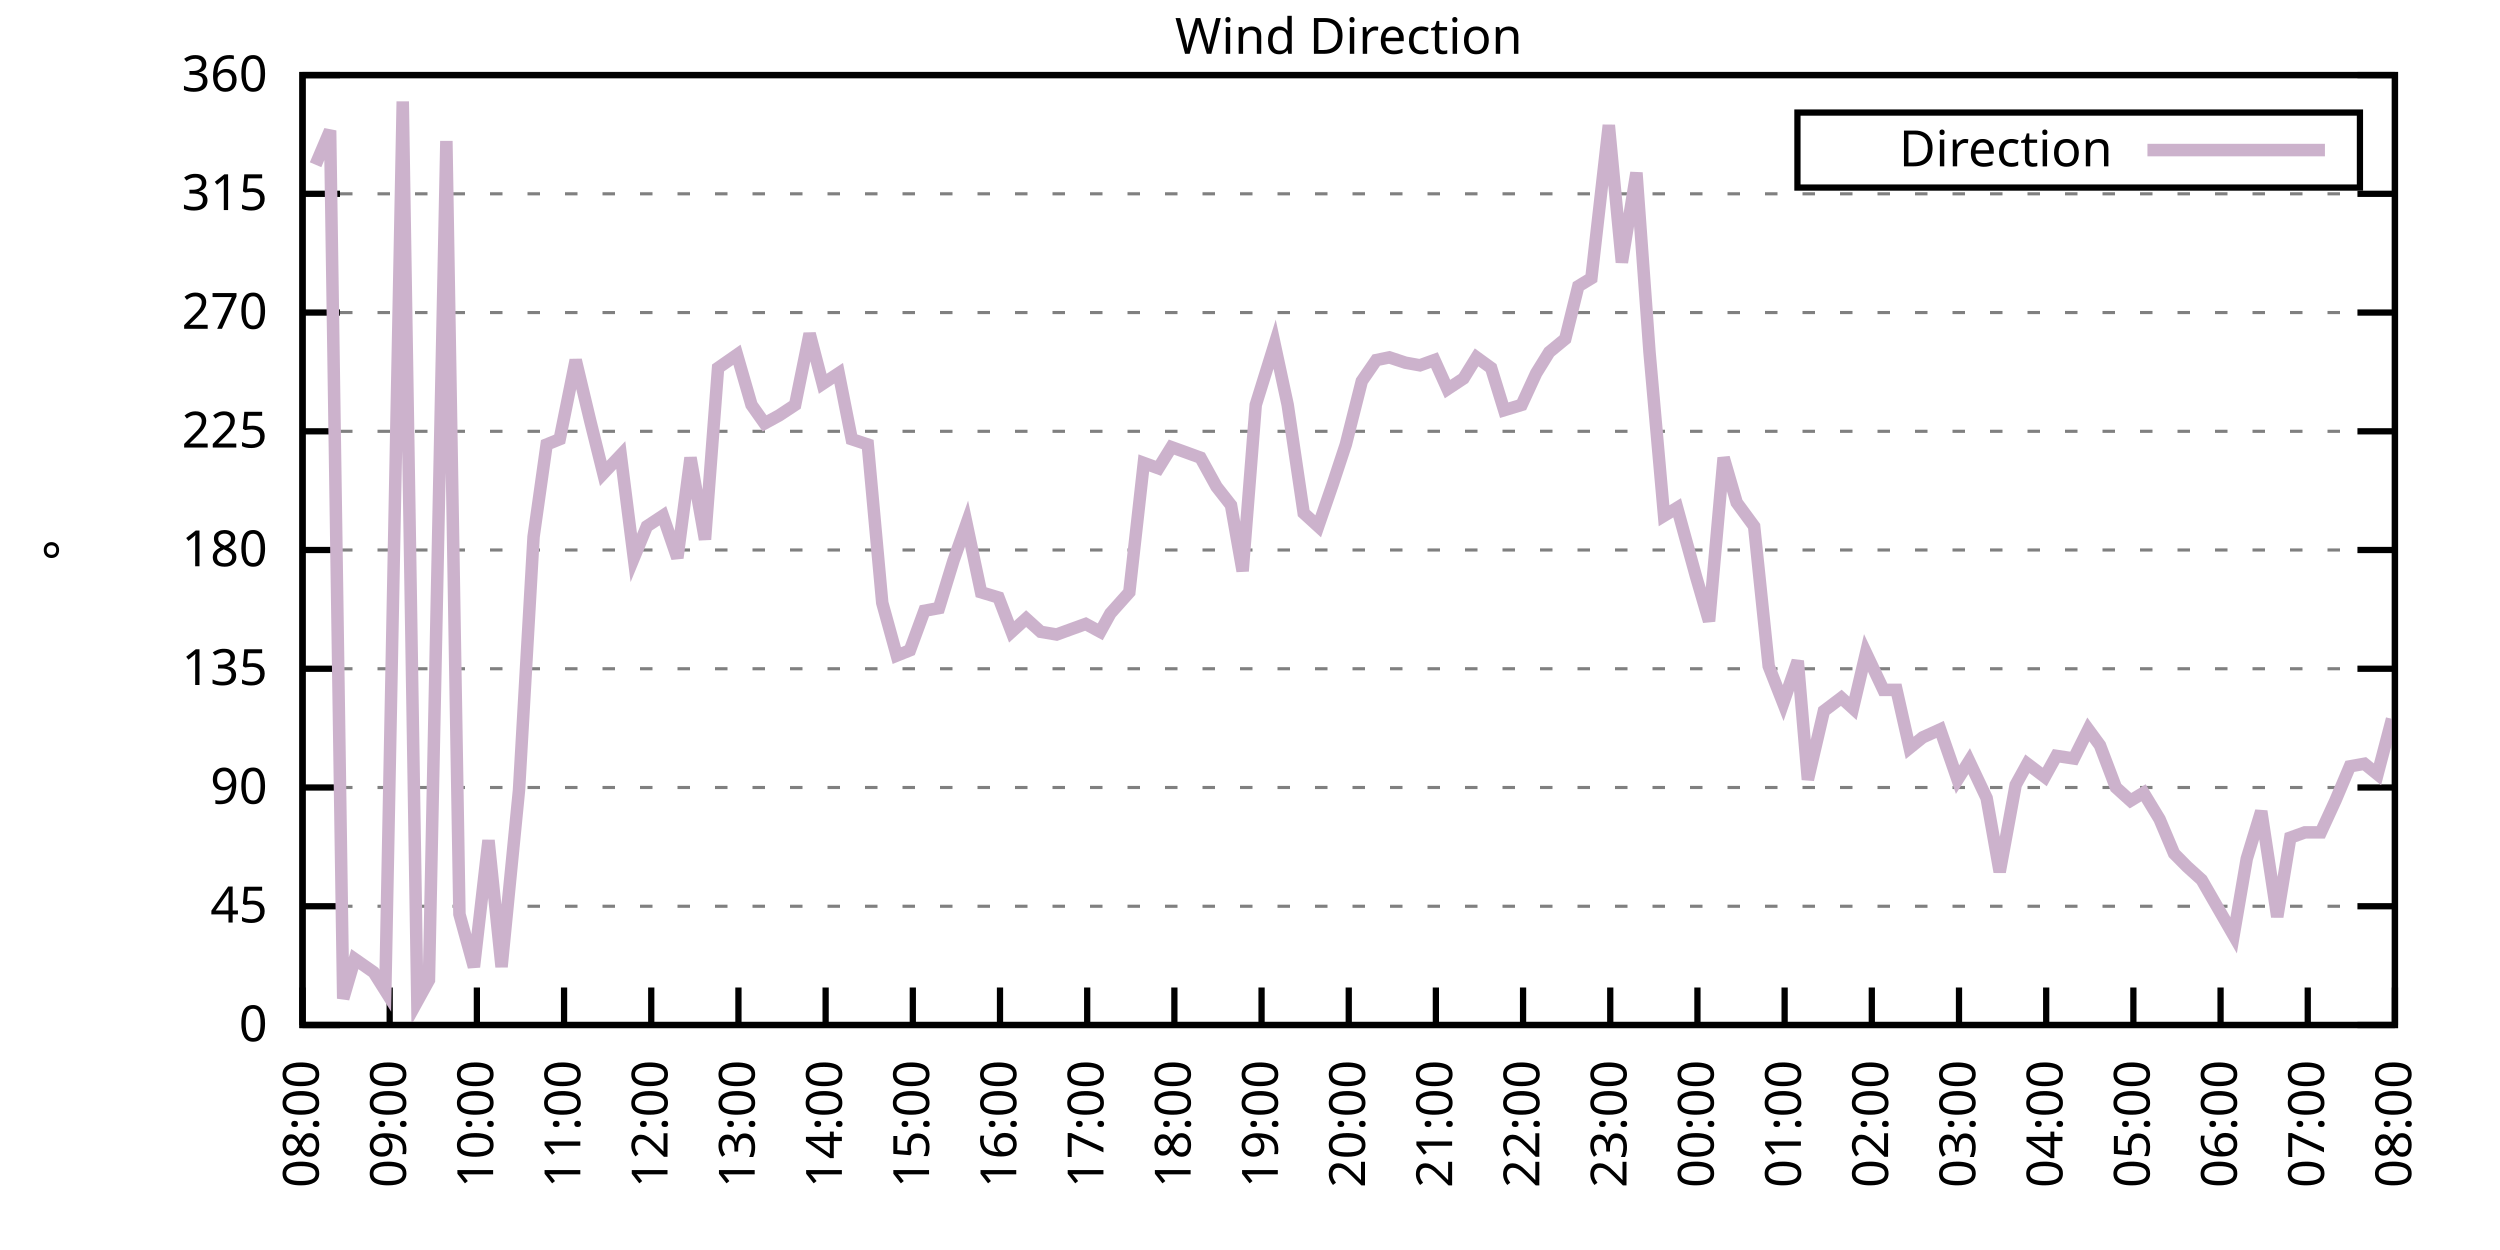
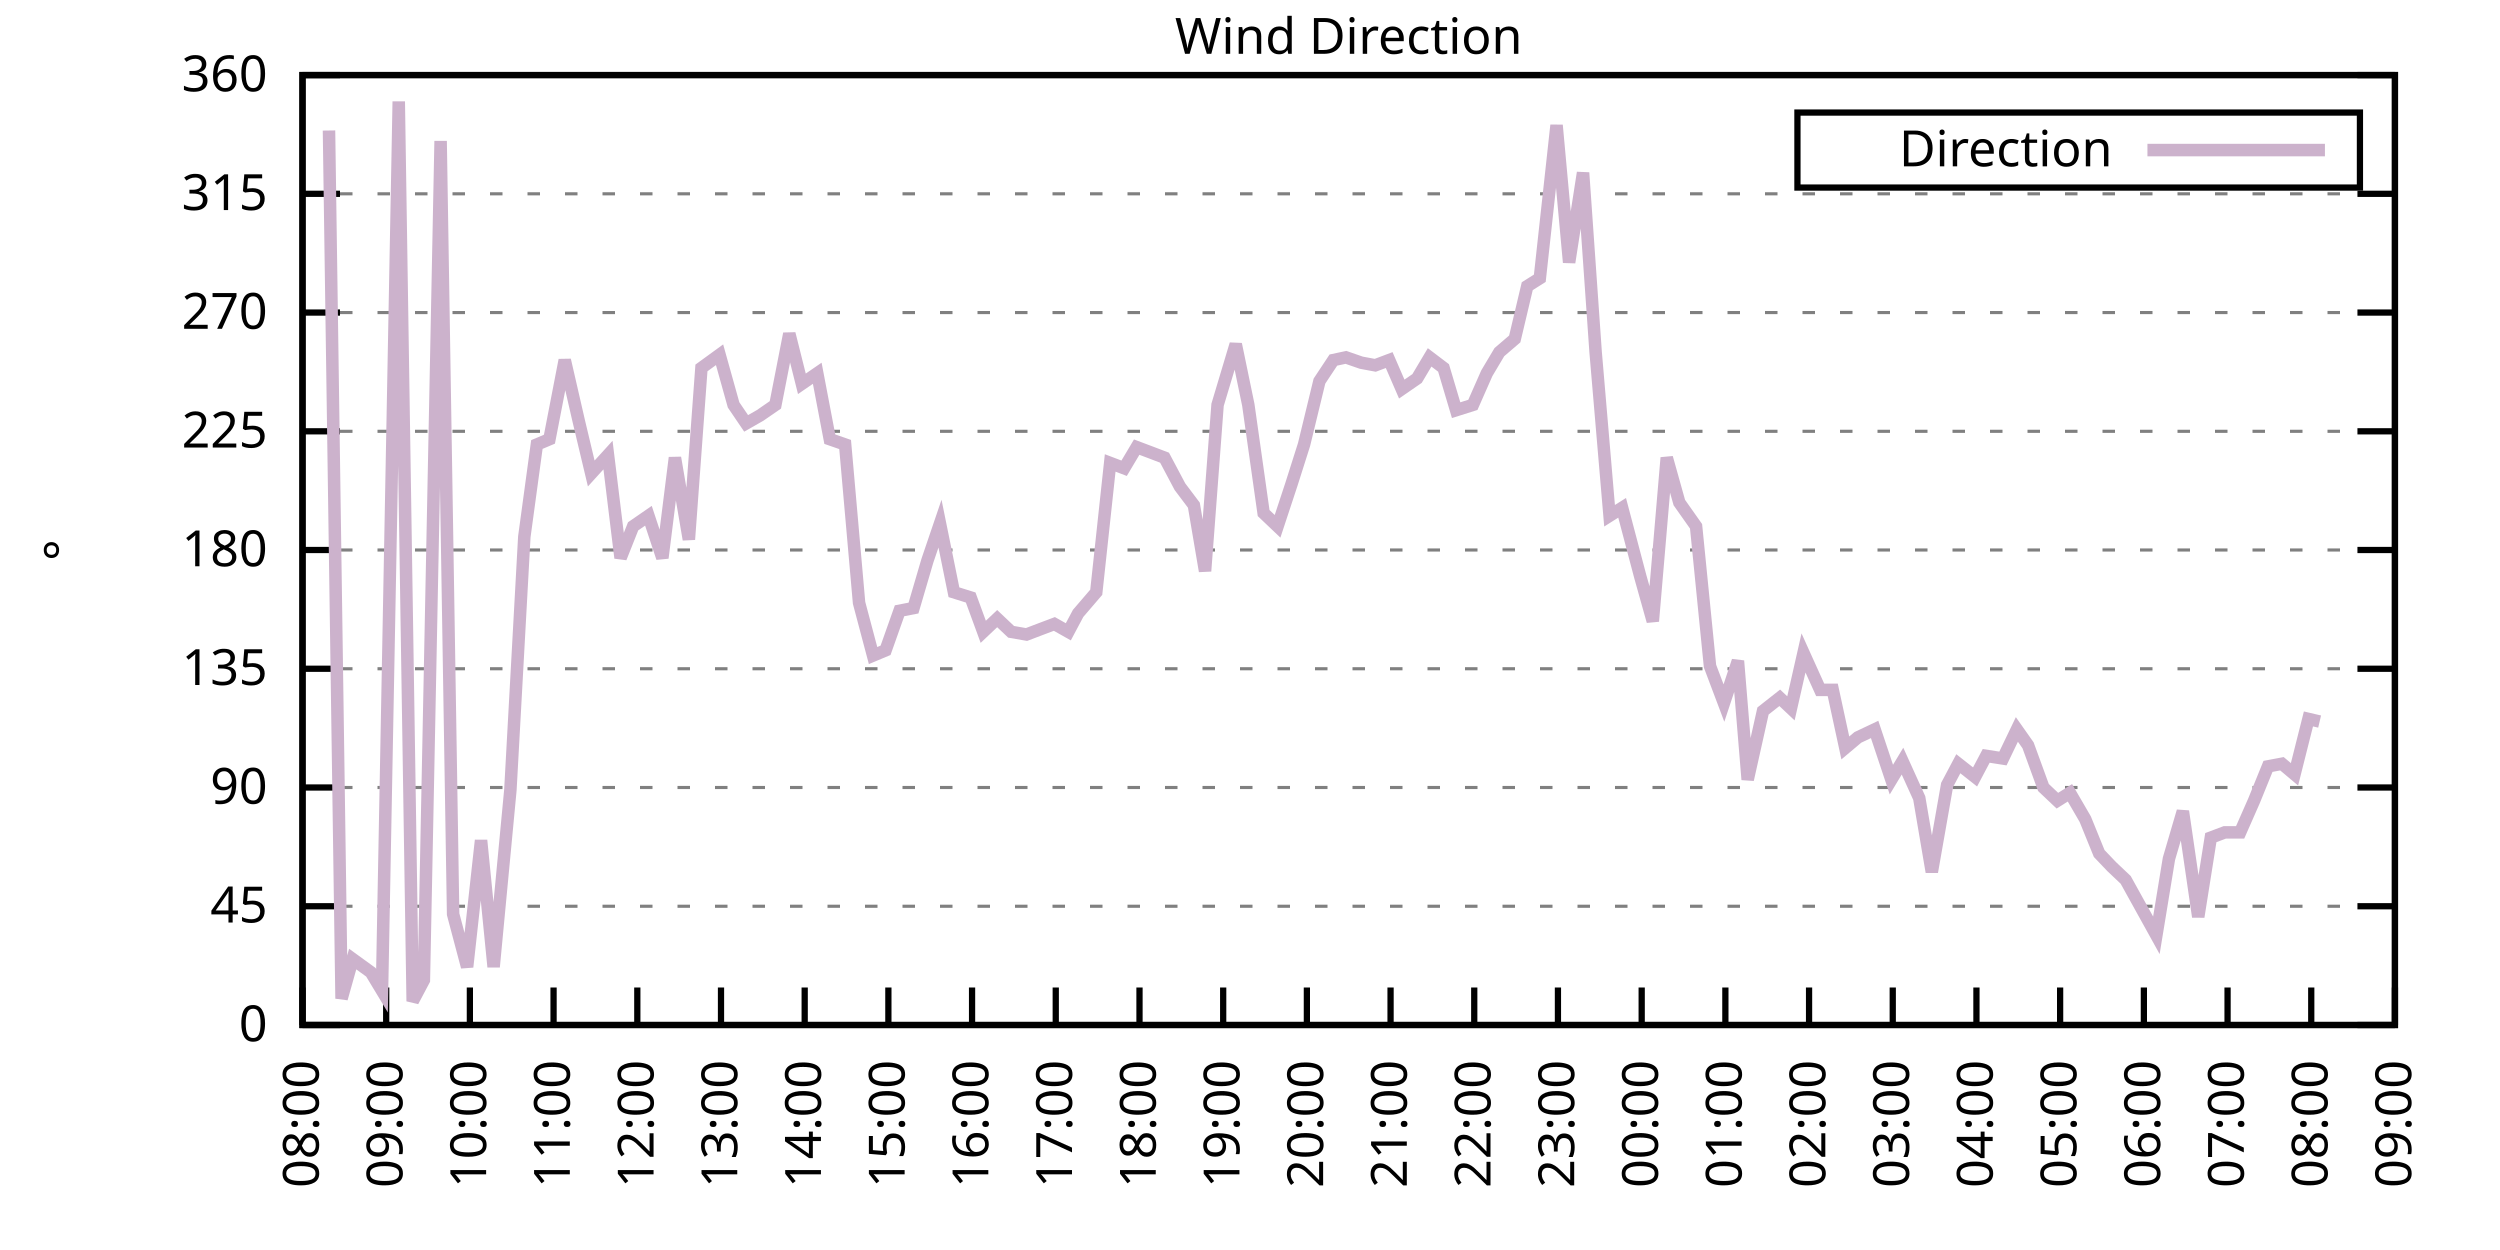
<svg xmlns="http://www.w3.org/2000/svg" xmlns:xlink="http://www.w3.org/1999/xlink" width="400" height="200" viewBox="0 0 400 200">
  <g id="gnuplot_canvas">
    <rect x="0" y="0" width="400" height="200" fill="none" />
    <defs>
      <circle id="gpDot" r="0.5" stroke-width="0.5" stroke="currentColor" />
      <path id="gpPt0" stroke-width="0.333" stroke="currentColor" d="M-1,0 h2 M0,-1 v2" />
      <path id="gpPt1" stroke-width="0.333" stroke="currentColor" d="M-1,-1 L1,1 M1,-1 L-1,1" />
      <path id="gpPt2" stroke-width="0.333" stroke="currentColor" d="M-1,0 L1,0 M0,-1 L0,1 M-1,-1 L1,1 M-1,1 L1,-1" />
      <rect id="gpPt3" stroke-width="0.333" stroke="currentColor" x="-1" y="-1" width="2" height="2" />
      <rect id="gpPt4" stroke-width="0.333" stroke="currentColor" fill="currentColor" x="-1" y="-1" width="2" height="2" />
      <circle id="gpPt5" stroke-width="0.333" stroke="currentColor" cx="0" cy="0" r="1" />
      <use xlink:href="#gpPt5" id="gpPt6" fill="currentColor" stroke="none" />
      <path id="gpPt7" stroke-width="0.333" stroke="currentColor" d="M0,-1.33 L-1.33,0.67 L1.33,0.67 z" />
      <use xlink:href="#gpPt7" id="gpPt8" fill="currentColor" stroke="none" />
      <use xlink:href="#gpPt7" id="gpPt9" stroke="currentColor" transform="rotate(180)" />
      <use xlink:href="#gpPt9" id="gpPt10" fill="currentColor" stroke="none" />
      <use xlink:href="#gpPt3" id="gpPt11" stroke="currentColor" transform="rotate(45)" />
      <use xlink:href="#gpPt11" id="gpPt12" fill="currentColor" stroke="none" />
      <path id="gpPt13" stroke-width="0.333" stroke="currentColor" d="M0,1.330 L1.265,0.411 L0.782,-1.067 L-0.782,-1.076 L-1.265,0.411 z" />
      <use xlink:href="#gpPt13" id="gpPt14" fill="currentColor" stroke="none" />
      <filter id="textbox" filterUnits="objectBoundingBox" x="0" y="0" height="1" width="1">
        <feFlood flood-color="white" flood-opacity="1" result="bgnd" />
        <feComposite in="SourceGraphic" in2="bgnd" operator="atop" />
      </filter>
      <filter id="greybox" filterUnits="objectBoundingBox" x="0" y="0" height="1" width="1">
        <feFlood flood-color="lightgrey" flood-opacity="1" result="grey" />
        <feComposite in="SourceGraphic" in2="grey" operator="atop" />
      </filter>
    </defs>
    <g fill="none" color="white" stroke="currentColor" stroke-width="1.00" stroke-linecap="butt" stroke-linejoin="miter">
</g>
    <g fill="none" color="black" stroke="currentColor" stroke-width="1.00" stroke-linecap="butt" stroke-linejoin="miter">
      <g stroke="none" shape-rendering="crispEdges">
        <polygon fill="rgb(255, 255, 255)" points="48.40,164.00 383.18,164.00 383.18,12.02 48.40,12.02 " />
      </g>
    </g>
    <g fill="none" color="black" stroke="currentColor" stroke-width="1.00" stroke-linecap="butt" stroke-linejoin="miter">
</g>
    <g fill="none" color="black" stroke="black" stroke-width="0.50" stroke-linecap="butt" stroke-linejoin="miter">
</g>
    <g fill="none" color="gray" stroke="currentColor" stroke-width="0.50" stroke-linecap="butt" stroke-linejoin="miter">
      <path stroke="gray" stroke-dasharray="2,4" class="gridline" d="M48.40,164.00 L383.19,164.00  " />
    </g>
    <g fill="none" color="gray" stroke="gray" stroke-width="1.00" stroke-linecap="butt" stroke-linejoin="miter">
</g>
    <g fill="none" color="black" stroke="currentColor" stroke-width="1.00" stroke-linecap="butt" stroke-linejoin="miter">
      <path stroke="black" d="M48.40,164.00 L54.40,164.00 M383.19,164.00 L377.19,164.00  " />
      <g transform="translate(42.80,166.60)" stroke="none" fill="black" font-family="Sans" font-size="8.00" text-anchor="end">
        <text>
          <tspan font-family="Sans"> 0</tspan>
        </text>
      </g>
    </g>
    <g fill="none" color="black" stroke="currentColor" stroke-width="1.00" stroke-linecap="butt" stroke-linejoin="miter">
</g>
    <g fill="none" color="black" stroke="black" stroke-width="0.50" stroke-linecap="butt" stroke-linejoin="miter">
</g>
    <g fill="none" color="gray" stroke="currentColor" stroke-width="0.50" stroke-linecap="butt" stroke-linejoin="miter">
      <path stroke="gray" stroke-dasharray="2,4" class="gridline" d="M48.40,145.00 L383.19,145.00  " />
    </g>
    <g fill="none" color="gray" stroke="gray" stroke-width="1.00" stroke-linecap="butt" stroke-linejoin="miter">
</g>
    <g fill="none" color="black" stroke="currentColor" stroke-width="1.00" stroke-linecap="butt" stroke-linejoin="miter">
      <path stroke="black" d="M48.40,145.00 L54.40,145.00 M383.19,145.00 L377.19,145.00  " />
      <g transform="translate(42.80,147.60)" stroke="none" fill="black" font-family="Sans" font-size="8.00" text-anchor="end">
        <text>
          <tspan font-family="Sans"> 45</tspan>
        </text>
      </g>
    </g>
    <g fill="none" color="black" stroke="currentColor" stroke-width="1.00" stroke-linecap="butt" stroke-linejoin="miter">
</g>
    <g fill="none" color="black" stroke="black" stroke-width="0.50" stroke-linecap="butt" stroke-linejoin="miter">
</g>
    <g fill="none" color="gray" stroke="currentColor" stroke-width="0.50" stroke-linecap="butt" stroke-linejoin="miter">
      <path stroke="gray" stroke-dasharray="2,4" class="gridline" d="M48.40,126.00 L383.19,126.00  " />
    </g>
    <g fill="none" color="gray" stroke="gray" stroke-width="1.00" stroke-linecap="butt" stroke-linejoin="miter">
</g>
    <g fill="none" color="black" stroke="currentColor" stroke-width="1.00" stroke-linecap="butt" stroke-linejoin="miter">
      <path stroke="black" d="M48.40,126.00 L54.40,126.00 M383.19,126.00 L377.19,126.00  " />
      <g transform="translate(42.80,128.60)" stroke="none" fill="black" font-family="Sans" font-size="8.00" text-anchor="end">
        <text>
          <tspan font-family="Sans"> 90</tspan>
        </text>
      </g>
    </g>
    <g fill="none" color="black" stroke="currentColor" stroke-width="1.00" stroke-linecap="butt" stroke-linejoin="miter">
</g>
    <g fill="none" color="black" stroke="black" stroke-width="0.50" stroke-linecap="butt" stroke-linejoin="miter">
</g>
    <g fill="none" color="gray" stroke="currentColor" stroke-width="0.50" stroke-linecap="butt" stroke-linejoin="miter">
      <path stroke="gray" stroke-dasharray="2,4" class="gridline" d="M48.40,107.00 L383.19,107.00  " />
    </g>
    <g fill="none" color="gray" stroke="gray" stroke-width="1.00" stroke-linecap="butt" stroke-linejoin="miter">
</g>
    <g fill="none" color="black" stroke="currentColor" stroke-width="1.00" stroke-linecap="butt" stroke-linejoin="miter">
      <path stroke="black" d="M48.40,107.00 L54.40,107.00 M383.19,107.00 L377.19,107.00  " />
      <g transform="translate(42.80,109.60)" stroke="none" fill="black" font-family="Sans" font-size="8.00" text-anchor="end">
        <text>
          <tspan font-family="Sans"> 135</tspan>
        </text>
      </g>
    </g>
    <g fill="none" color="black" stroke="currentColor" stroke-width="1.00" stroke-linecap="butt" stroke-linejoin="miter">
</g>
    <g fill="none" color="black" stroke="black" stroke-width="0.50" stroke-linecap="butt" stroke-linejoin="miter">
</g>
    <g fill="none" color="gray" stroke="currentColor" stroke-width="0.50" stroke-linecap="butt" stroke-linejoin="miter">
      <path stroke="gray" stroke-dasharray="2,4" class="gridline" d="M48.40,88.00 L383.19,88.00  " />
    </g>
    <g fill="none" color="gray" stroke="gray" stroke-width="1.00" stroke-linecap="butt" stroke-linejoin="miter">
</g>
    <g fill="none" color="black" stroke="currentColor" stroke-width="1.00" stroke-linecap="butt" stroke-linejoin="miter">
      <path stroke="black" d="M48.40,88.00 L54.40,88.00 M383.19,88.00 L377.19,88.00  " />
      <g transform="translate(42.80,90.60)" stroke="none" fill="black" font-family="Sans" font-size="8.00" text-anchor="end">
        <text>
          <tspan font-family="Sans"> 180</tspan>
        </text>
      </g>
    </g>
    <g fill="none" color="black" stroke="currentColor" stroke-width="1.00" stroke-linecap="butt" stroke-linejoin="miter">
</g>
    <g fill="none" color="black" stroke="black" stroke-width="0.50" stroke-linecap="butt" stroke-linejoin="miter">
</g>
    <g fill="none" color="gray" stroke="currentColor" stroke-width="0.50" stroke-linecap="butt" stroke-linejoin="miter">
      <path stroke="gray" stroke-dasharray="2,4" class="gridline" d="M48.40,69.01 L383.19,69.01  " />
    </g>
    <g fill="none" color="gray" stroke="gray" stroke-width="1.00" stroke-linecap="butt" stroke-linejoin="miter">
</g>
    <g fill="none" color="black" stroke="currentColor" stroke-width="1.00" stroke-linecap="butt" stroke-linejoin="miter">
      <path stroke="black" d="M48.40,69.01 L54.40,69.01 M383.19,69.01 L377.19,69.01  " />
      <g transform="translate(42.80,71.61)" stroke="none" fill="black" font-family="Sans" font-size="8.00" text-anchor="end">
        <text>
          <tspan font-family="Sans"> 225</tspan>
        </text>
      </g>
    </g>
    <g fill="none" color="black" stroke="currentColor" stroke-width="1.00" stroke-linecap="butt" stroke-linejoin="miter">
</g>
    <g fill="none" color="black" stroke="black" stroke-width="0.50" stroke-linecap="butt" stroke-linejoin="miter">
</g>
    <g fill="none" color="gray" stroke="currentColor" stroke-width="0.50" stroke-linecap="butt" stroke-linejoin="miter">
      <path stroke="gray" stroke-dasharray="2,4" class="gridline" d="M48.40,50.01 L383.19,50.01  " />
    </g>
    <g fill="none" color="gray" stroke="gray" stroke-width="1.00" stroke-linecap="butt" stroke-linejoin="miter">
</g>
    <g fill="none" color="black" stroke="currentColor" stroke-width="1.00" stroke-linecap="butt" stroke-linejoin="miter">
      <path stroke="black" d="M48.40,50.01 L54.40,50.01 M383.19,50.01 L377.19,50.01  " />
      <g transform="translate(42.80,52.61)" stroke="none" fill="black" font-family="Sans" font-size="8.00" text-anchor="end">
        <text>
          <tspan font-family="Sans"> 270</tspan>
        </text>
      </g>
    </g>
    <g fill="none" color="black" stroke="currentColor" stroke-width="1.00" stroke-linecap="butt" stroke-linejoin="miter">
</g>
    <g fill="none" color="black" stroke="black" stroke-width="0.50" stroke-linecap="butt" stroke-linejoin="miter">
</g>
    <g fill="none" color="gray" stroke="currentColor" stroke-width="0.50" stroke-linecap="butt" stroke-linejoin="miter">
      <path stroke="gray" stroke-dasharray="2,4" class="gridline" d="M48.40,31.01 L383.19,31.01  " />
    </g>
    <g fill="none" color="gray" stroke="gray" stroke-width="1.00" stroke-linecap="butt" stroke-linejoin="miter">
</g>
    <g fill="none" color="black" stroke="currentColor" stroke-width="1.00" stroke-linecap="butt" stroke-linejoin="miter">
      <path stroke="black" d="M48.40,31.01 L54.40,31.01 M383.19,31.01 L377.19,31.01  " />
      <g transform="translate(42.80,33.61)" stroke="none" fill="black" font-family="Sans" font-size="8.00" text-anchor="end">
        <text>
          <tspan font-family="Sans"> 315</tspan>
        </text>
      </g>
    </g>
    <g fill="none" color="black" stroke="currentColor" stroke-width="1.00" stroke-linecap="butt" stroke-linejoin="miter">
</g>
    <g fill="none" color="black" stroke="black" stroke-width="0.50" stroke-linecap="butt" stroke-linejoin="miter">
</g>
    <g fill="none" color="gray" stroke="currentColor" stroke-width="0.50" stroke-linecap="butt" stroke-linejoin="miter">
      <path stroke="gray" stroke-dasharray="2,4" class="gridline" d="M48.40,12.01 L383.19,12.01  " />
    </g>
    <g fill="none" color="gray" stroke="gray" stroke-width="1.00" stroke-linecap="butt" stroke-linejoin="miter">
</g>
    <g fill="none" color="black" stroke="currentColor" stroke-width="1.00" stroke-linecap="butt" stroke-linejoin="miter">
      <path stroke="black" d="M48.40,12.01 L54.40,12.01 M383.19,12.01 L377.19,12.01  " />
      <g transform="translate(42.80,14.61)" stroke="none" fill="black" font-family="Sans" font-size="8.00" text-anchor="end">
        <text>
          <tspan font-family="Sans"> 360</tspan>
        </text>
      </g>
    </g>
    <g fill="none" color="black" stroke="currentColor" stroke-width="1.00" stroke-linecap="butt" stroke-linejoin="miter">
      <path stroke="black" d="M48.40,164.00 L48.40,158.00  " />
      <g transform="translate(51.00,169.60) rotate(270.00)" stroke="none" fill="black" font-family="Sans" font-size="8.00" text-anchor="end">
        <text>
          <tspan font-family="Sans">08:00</tspan>
        </text>
      </g>
    </g>
    <g fill="none" color="black" stroke="currentColor" stroke-width="1.00" stroke-linecap="butt" stroke-linejoin="miter">
-       <path stroke="black" d="M62.35,164.00 L62.35,158.00  " />
-       <g transform="translate(64.95,169.60) rotate(270.00)" stroke="none" fill="black" font-family="Sans" font-size="8.00" text-anchor="end">
+       <path stroke="black" d="M61.79,164.00 L61.79,158.00  " />
+       <g transform="translate(64.39,169.60) rotate(270.00)" stroke="none" fill="black" font-family="Sans" font-size="8.00" text-anchor="end">
        <text>
          <tspan font-family="Sans">09:00</tspan>
        </text>
      </g>
    </g>
    <g fill="none" color="black" stroke="currentColor" stroke-width="1.00" stroke-linecap="butt" stroke-linejoin="miter">
-       <path stroke="black" d="M76.30,164.00 L76.30,158.00  " />
-       <g transform="translate(78.90,169.60) rotate(270.00)" stroke="none" fill="black" font-family="Sans" font-size="8.00" text-anchor="end">
+       <path stroke="black" d="M75.18,164.00 L75.18,158.00  " />
+       <g transform="translate(77.78,169.60) rotate(270.00)" stroke="none" fill="black" font-family="Sans" font-size="8.00" text-anchor="end">
        <text>
          <tspan font-family="Sans">10:00</tspan>
        </text>
      </g>
    </g>
    <g fill="none" color="black" stroke="currentColor" stroke-width="1.00" stroke-linecap="butt" stroke-linejoin="miter">
-       <path stroke="black" d="M90.25,164.00 L90.25,158.00  " />
-       <g transform="translate(92.85,169.60) rotate(270.00)" stroke="none" fill="black" font-family="Sans" font-size="8.00" text-anchor="end">
+       <path stroke="black" d="M88.57,164.00 L88.57,158.00  " />
+       <g transform="translate(91.17,169.60) rotate(270.00)" stroke="none" fill="black" font-family="Sans" font-size="8.00" text-anchor="end">
        <text>
          <tspan font-family="Sans">11:00</tspan>
        </text>
      </g>
    </g>
    <g fill="none" color="black" stroke="currentColor" stroke-width="1.00" stroke-linecap="butt" stroke-linejoin="miter">
-       <path stroke="black" d="M104.20,164.00 L104.20,158.00  " />
-       <g transform="translate(106.80,169.60) rotate(270.00)" stroke="none" fill="black" font-family="Sans" font-size="8.00" text-anchor="end">
+       <path stroke="black" d="M101.97,164.00 L101.97,158.00  " />
+       <g transform="translate(104.57,169.60) rotate(270.00)" stroke="none" fill="black" font-family="Sans" font-size="8.00" text-anchor="end">
        <text>
          <tspan font-family="Sans">12:00</tspan>
        </text>
      </g>
    </g>
    <g fill="none" color="black" stroke="currentColor" stroke-width="1.00" stroke-linecap="butt" stroke-linejoin="miter">
-       <path stroke="black" d="M118.15,164.00 L118.15,158.00  " />
-       <g transform="translate(120.75,169.60) rotate(270.00)" stroke="none" fill="black" font-family="Sans" font-size="8.00" text-anchor="end">
+       <path stroke="black" d="M115.36,164.00 L115.36,158.00  " />
+       <g transform="translate(117.96,169.60) rotate(270.00)" stroke="none" fill="black" font-family="Sans" font-size="8.00" text-anchor="end">
        <text>
          <tspan font-family="Sans">13:00</tspan>
        </text>
      </g>
    </g>
    <g fill="none" color="black" stroke="currentColor" stroke-width="1.00" stroke-linecap="butt" stroke-linejoin="miter">
-       <path stroke="black" d="M132.10,164.00 L132.10,158.00  " />
-       <g transform="translate(134.70,169.60) rotate(270.00)" stroke="none" fill="black" font-family="Sans" font-size="8.00" text-anchor="end">
+       <path stroke="black" d="M128.75,164.00 L128.75,158.00  " />
+       <g transform="translate(131.35,169.60) rotate(270.00)" stroke="none" fill="black" font-family="Sans" font-size="8.00" text-anchor="end">
        <text>
          <tspan font-family="Sans">14:00</tspan>
        </text>
      </g>
    </g>
    <g fill="none" color="black" stroke="currentColor" stroke-width="1.00" stroke-linecap="butt" stroke-linejoin="miter">
-       <path stroke="black" d="M146.05,164.00 L146.05,158.00  " />
-       <g transform="translate(148.65,169.60) rotate(270.00)" stroke="none" fill="black" font-family="Sans" font-size="8.00" text-anchor="end">
+       <path stroke="black" d="M142.14,164.00 L142.14,158.00  " />
+       <g transform="translate(144.74,169.60) rotate(270.00)" stroke="none" fill="black" font-family="Sans" font-size="8.00" text-anchor="end">
        <text>
          <tspan font-family="Sans">15:00</tspan>
        </text>
      </g>
    </g>
    <g fill="none" color="black" stroke="currentColor" stroke-width="1.00" stroke-linecap="butt" stroke-linejoin="miter">
-       <path stroke="black" d="M160.00,164.00 L160.00,158.00  " />
-       <g transform="translate(162.60,169.60) rotate(270.00)" stroke="none" fill="black" font-family="Sans" font-size="8.00" text-anchor="end">
+       <path stroke="black" d="M155.53,164.00 L155.53,158.00  " />
+       <g transform="translate(158.13,169.60) rotate(270.00)" stroke="none" fill="black" font-family="Sans" font-size="8.00" text-anchor="end">
        <text>
          <tspan font-family="Sans">16:00</tspan>
        </text>
      </g>
    </g>
    <g fill="none" color="black" stroke="currentColor" stroke-width="1.00" stroke-linecap="butt" stroke-linejoin="miter">
-       <path stroke="black" d="M173.95,164.00 L173.95,158.00  " />
-       <g transform="translate(176.55,169.60) rotate(270.00)" stroke="none" fill="black" font-family="Sans" font-size="8.00" text-anchor="end">
+       <path stroke="black" d="M168.92,164.00 L168.92,158.00  " />
+       <g transform="translate(171.52,169.60) rotate(270.00)" stroke="none" fill="black" font-family="Sans" font-size="8.00" text-anchor="end">
        <text>
          <tspan font-family="Sans">17:00</tspan>
        </text>
      </g>
    </g>
    <g fill="none" color="black" stroke="currentColor" stroke-width="1.00" stroke-linecap="butt" stroke-linejoin="miter">
-       <path stroke="black" d="M187.90,164.00 L187.90,158.00  " />
-       <g transform="translate(190.50,169.60) rotate(270.00)" stroke="none" fill="black" font-family="Sans" font-size="8.00" text-anchor="end">
+       <path stroke="black" d="M182.32,164.00 L182.32,158.00  " />
+       <g transform="translate(184.92,169.60) rotate(270.00)" stroke="none" fill="black" font-family="Sans" font-size="8.00" text-anchor="end">
        <text>
          <tspan font-family="Sans">18:00</tspan>
        </text>
      </g>
    </g>
    <g fill="none" color="black" stroke="currentColor" stroke-width="1.00" stroke-linecap="butt" stroke-linejoin="miter">
-       <path stroke="black" d="M201.85,164.00 L201.85,158.00  " />
-       <g transform="translate(204.45,169.60) rotate(270.00)" stroke="none" fill="black" font-family="Sans" font-size="8.00" text-anchor="end">
+       <path stroke="black" d="M195.71,164.00 L195.71,158.00  " />
+       <g transform="translate(198.31,169.60) rotate(270.00)" stroke="none" fill="black" font-family="Sans" font-size="8.00" text-anchor="end">
        <text>
          <tspan font-family="Sans">19:00</tspan>
        </text>
      </g>
    </g>
    <g fill="none" color="black" stroke="currentColor" stroke-width="1.00" stroke-linecap="butt" stroke-linejoin="miter">
-       <path stroke="black" d="M215.80,164.00 L215.80,158.00  " />
-       <g transform="translate(218.40,169.60) rotate(270.00)" stroke="none" fill="black" font-family="Sans" font-size="8.00" text-anchor="end">
+       <path stroke="black" d="M209.10,164.00 L209.10,158.00  " />
+       <g transform="translate(211.70,169.60) rotate(270.00)" stroke="none" fill="black" font-family="Sans" font-size="8.00" text-anchor="end">
        <text>
          <tspan font-family="Sans">20:00</tspan>
        </text>
      </g>
    </g>
    <g fill="none" color="black" stroke="currentColor" stroke-width="1.00" stroke-linecap="butt" stroke-linejoin="miter">
-       <path stroke="black" d="M229.74,164.00 L229.74,158.00  " />
-       <g transform="translate(232.34,169.60) rotate(270.00)" stroke="none" fill="black" font-family="Sans" font-size="8.00" text-anchor="end">
+       <path stroke="black" d="M222.49,164.00 L222.49,158.00  " />
+       <g transform="translate(225.09,169.60) rotate(270.00)" stroke="none" fill="black" font-family="Sans" font-size="8.00" text-anchor="end">
        <text>
          <tspan font-family="Sans">21:00</tspan>
        </text>
      </g>
    </g>
    <g fill="none" color="black" stroke="currentColor" stroke-width="1.00" stroke-linecap="butt" stroke-linejoin="miter">
-       <path stroke="black" d="M243.69,164.00 L243.69,158.00  " />
-       <g transform="translate(246.29,169.60) rotate(270.00)" stroke="none" fill="black" font-family="Sans" font-size="8.00" text-anchor="end">
+       <path stroke="black" d="M235.88,164.00 L235.88,158.00  " />
+       <g transform="translate(238.48,169.60) rotate(270.00)" stroke="none" fill="black" font-family="Sans" font-size="8.00" text-anchor="end">
        <text>
          <tspan font-family="Sans">22:00</tspan>
        </text>
      </g>
    </g>
    <g fill="none" color="black" stroke="currentColor" stroke-width="1.00" stroke-linecap="butt" stroke-linejoin="miter">
-       <path stroke="black" d="M257.64,164.00 L257.64,158.00  " />
-       <g transform="translate(260.24,169.60) rotate(270.00)" stroke="none" fill="black" font-family="Sans" font-size="8.00" text-anchor="end">
+       <path stroke="black" d="M249.27,164.00 L249.27,158.00  " />
+       <g transform="translate(251.87,169.60) rotate(270.00)" stroke="none" fill="black" font-family="Sans" font-size="8.00" text-anchor="end">
        <text>
          <tspan font-family="Sans">23:00</tspan>
        </text>
      </g>
    </g>
    <g fill="none" color="black" stroke="currentColor" stroke-width="1.00" stroke-linecap="butt" stroke-linejoin="miter">
-       <path stroke="black" d="M271.59,164.00 L271.59,158.00  " />
-       <g transform="translate(274.19,169.60) rotate(270.00)" stroke="none" fill="black" font-family="Sans" font-size="8.00" text-anchor="end">
+       <path stroke="black" d="M262.67,164.00 L262.67,158.00  " />
+       <g transform="translate(265.27,169.60) rotate(270.00)" stroke="none" fill="black" font-family="Sans" font-size="8.00" text-anchor="end">
        <text>
          <tspan font-family="Sans">00:00</tspan>
        </text>
      </g>
    </g>
    <g fill="none" color="black" stroke="currentColor" stroke-width="1.00" stroke-linecap="butt" stroke-linejoin="miter">
-       <path stroke="black" d="M285.54,164.00 L285.54,158.00  " />
-       <g transform="translate(288.14,169.60) rotate(270.00)" stroke="none" fill="black" font-family="Sans" font-size="8.00" text-anchor="end">
+       <path stroke="black" d="M276.06,164.00 L276.06,158.00  " />
+       <g transform="translate(278.66,169.60) rotate(270.00)" stroke="none" fill="black" font-family="Sans" font-size="8.00" text-anchor="end">
        <text>
          <tspan font-family="Sans">01:00</tspan>
        </text>
      </g>
    </g>
    <g fill="none" color="black" stroke="currentColor" stroke-width="1.00" stroke-linecap="butt" stroke-linejoin="miter">
-       <path stroke="black" d="M299.49,164.00 L299.49,158.00  " />
-       <g transform="translate(302.09,169.60) rotate(270.00)" stroke="none" fill="black" font-family="Sans" font-size="8.00" text-anchor="end">
+       <path stroke="black" d="M289.45,164.00 L289.45,158.00  " />
+       <g transform="translate(292.05,169.60) rotate(270.00)" stroke="none" fill="black" font-family="Sans" font-size="8.00" text-anchor="end">
        <text>
          <tspan font-family="Sans">02:00</tspan>
        </text>
      </g>
    </g>
    <g fill="none" color="black" stroke="currentColor" stroke-width="1.00" stroke-linecap="butt" stroke-linejoin="miter">
-       <path stroke="black" d="M313.44,164.00 L313.44,158.00  " />
-       <g transform="translate(316.04,169.60) rotate(270.00)" stroke="none" fill="black" font-family="Sans" font-size="8.00" text-anchor="end">
+       <path stroke="black" d="M302.84,164.00 L302.84,158.00  " />
+       <g transform="translate(305.44,169.60) rotate(270.00)" stroke="none" fill="black" font-family="Sans" font-size="8.00" text-anchor="end">
        <text>
          <tspan font-family="Sans">03:00</tspan>
        </text>
      </g>
    </g>
    <g fill="none" color="black" stroke="currentColor" stroke-width="1.00" stroke-linecap="butt" stroke-linejoin="miter">
-       <path stroke="black" d="M327.39,164.00 L327.39,158.00  " />
-       <g transform="translate(329.99,169.60) rotate(270.00)" stroke="none" fill="black" font-family="Sans" font-size="8.00" text-anchor="end">
+       <path stroke="black" d="M316.23,164.00 L316.23,158.00  " />
+       <g transform="translate(318.83,169.60) rotate(270.00)" stroke="none" fill="black" font-family="Sans" font-size="8.00" text-anchor="end">
        <text>
          <tspan font-family="Sans">04:00</tspan>
        </text>
      </g>
    </g>
    <g fill="none" color="black" stroke="currentColor" stroke-width="1.00" stroke-linecap="butt" stroke-linejoin="miter">
-       <path stroke="black" d="M341.34,164.00 L341.34,158.00  " />
-       <g transform="translate(343.94,169.60) rotate(270.00)" stroke="none" fill="black" font-family="Sans" font-size="8.00" text-anchor="end">
+       <path stroke="black" d="M329.62,164.00 L329.62,158.00  " />
+       <g transform="translate(332.22,169.60) rotate(270.00)" stroke="none" fill="black" font-family="Sans" font-size="8.00" text-anchor="end">
        <text>
          <tspan font-family="Sans">05:00</tspan>
        </text>
      </g>
    </g>
    <g fill="none" color="black" stroke="currentColor" stroke-width="1.00" stroke-linecap="butt" stroke-linejoin="miter">
-       <path stroke="black" d="M355.29,164.00 L355.29,158.00  " />
-       <g transform="translate(357.89,169.60) rotate(270.00)" stroke="none" fill="black" font-family="Sans" font-size="8.00" text-anchor="end">
+       <path stroke="black" d="M343.02,164.00 L343.02,158.00  " />
+       <g transform="translate(345.62,169.60) rotate(270.00)" stroke="none" fill="black" font-family="Sans" font-size="8.00" text-anchor="end">
        <text>
          <tspan font-family="Sans">06:00</tspan>
        </text>
      </g>
    </g>
    <g fill="none" color="black" stroke="currentColor" stroke-width="1.00" stroke-linecap="butt" stroke-linejoin="miter">
-       <path stroke="black" d="M369.24,164.00 L369.24,158.00  " />
-       <g transform="translate(371.84,169.60) rotate(270.00)" stroke="none" fill="black" font-family="Sans" font-size="8.00" text-anchor="end">
+       <path stroke="black" d="M356.41,164.00 L356.41,158.00  " />
+       <g transform="translate(359.01,169.60) rotate(270.00)" stroke="none" fill="black" font-family="Sans" font-size="8.00" text-anchor="end">
        <text>
          <tspan font-family="Sans">07:00</tspan>
+         </text>
+       </g>
+     </g>
+     <g fill="none" color="black" stroke="currentColor" stroke-width="1.00" stroke-linecap="butt" stroke-linejoin="miter">
+       <path stroke="black" d="M369.80,164.00 L369.80,158.00  " />
+       <g transform="translate(372.40,169.60) rotate(270.00)" stroke="none" fill="black" font-family="Sans" font-size="8.00" text-anchor="end">
+         <text>
+           <tspan font-family="Sans">08:00</tspan>
        </text>
      </g>
    </g>
    <g fill="none" color="black" stroke="currentColor" stroke-width="1.00" stroke-linecap="butt" stroke-linejoin="miter">
      <path stroke="black" d="M383.19,164.00 L383.19,158.00  " />
      <g transform="translate(385.79,169.60) rotate(270.00)" stroke="none" fill="black" font-family="Sans" font-size="8.00" text-anchor="end">
        <text>
-           <tspan font-family="Sans">08:00</tspan>
+           <tspan font-family="Sans">09:00</tspan>
        </text>
      </g>
    </g>
    <g fill="none" color="black" stroke="currentColor" stroke-width="1.00" stroke-linecap="butt" stroke-linejoin="miter">
</g>
    <g fill="none" color="black" stroke="currentColor" stroke-width="1.00" stroke-linecap="butt" stroke-linejoin="miter">
      <path stroke="black" d="M48.40,12.01 L48.40,164.00 L383.19,164.00 L383.19,12.01 L48.40,12.01 Z  " />
    </g>
    <g fill="none" color="black" stroke="currentColor" stroke-width="1.00" stroke-linecap="butt" stroke-linejoin="miter">
</g>
    <g fill="none" color="black" stroke="currentColor" stroke-width="1.00" stroke-linecap="butt" stroke-linejoin="miter">
      <path stroke="black" d="M287.59,30.01 L287.59,18.01 L377.59,18.01 L377.59,30.01 L287.59,30.01 Z  " />
    </g>
    <g id="Wind_direction_plot_1">
      <g fill="none" color="white" stroke="black" stroke-width="2.00" stroke-linecap="butt" stroke-linejoin="miter">
</g>
      <g fill="none" color="black" stroke="currentColor" stroke-width="2.00" stroke-linecap="butt" stroke-linejoin="miter">
        <g transform="translate(337.99,26.61)" stroke="none" fill="black" font-family="Sans" font-size="8.00" text-anchor="end">
          <text>
            <tspan font-family="Sans">Direction</tspan>
          </text>
        </g>
      </g>
      <g fill="none" color="black" stroke="currentColor" stroke-width="2.00" stroke-linecap="butt" stroke-linejoin="miter">
-         <path stroke="rgb(204, 178, 204)" d="M343.59,24.01 L371.99,24.01 M50.49,26.36 L52.82,20.88 L54.91,159.78 L56.77,153.45 L59.79,155.56 L61.65,158.51   L64.44,16.23 L66.77,160.20 L68.63,156.82 L71.42,22.56 L73.51,146.27 L75.83,154.71 L78.16,134.45 L80.25,154.71   L83.04,126.42 L85.37,85.89 L87.46,71.12 L89.55,70.27 L92.11,57.61 L94.43,67.32 L96.53,75.76 L99.32,72.81   L101.41,89.27 L103.50,84.21 L106.06,82.52 L108.38,89.27 L110.48,73.23 L112.80,86.32 L114.89,58.87 L117.92,56.76   L120.24,64.78 L122.33,67.74 L124.66,66.47 L127.22,64.78 L129.54,53.39 L131.63,61.41 L134.19,59.72 L136.28,70.27   L138.84,71.12 L141.16,96.45 L143.49,104.89 L145.58,104.05 L147.91,97.72 L150.23,97.29 L152.56,89.69 L154.65,83.78   L156.97,94.76 L159.76,95.60 L161.86,101.09 L164.18,98.98 L166.51,101.09 L169.06,101.52 L171.39,100.67 L173.71,99.83   L176.04,101.09 L177.67,98.14 L180.69,94.76 L183.01,74.07 L185.34,74.92 L187.43,71.54 L189.76,72.38 L192.08,73.23   L194.64,77.87 L196.96,80.83 L198.82,91.38 L200.92,64.78 L203.94,55.07 L206.03,64.78 L208.59,82.09 L210.91,84.21   L213.24,77.45 L215.33,71.12 L217.89,60.98 L220.21,57.61 L222.30,57.18 L224.86,58.03 L227.19,58.45 L229.51,57.61   L231.60,62.25 L234.16,60.56 L236.25,57.18 L238.58,58.87 L240.67,65.63 L243.46,64.78 L245.79,59.72 L247.88,56.34   L250.44,54.23 L252.53,45.79 L254.62,44.52 L257.41,20.03 L259.50,41.99 L261.83,27.63 L263.92,56.34 L266.25,82.52   L268.34,81.25 L271.36,92.23 L273.45,99.40 L275.78,73.23 L277.87,80.41 L280.66,84.21 L282.99,106.58 L285.31,112.49   L287.64,105.74 L289.26,124.74 L291.82,113.76 L294.61,111.65 L296.47,113.34 L298.56,104.47 L301.35,110.38 L303.44,110.38   L305.54,119.67 L307.63,117.98 L310.42,116.71 L313.21,124.74 L315.07,121.78 L317.86,127.69 L319.95,139.51 L322.51,125.58   L324.37,122.20 L327.16,124.31 L329.02,120.94 L331.81,121.36 L334.13,116.71 L335.99,119.25 L338.55,126.00 L340.88,128.11   L342.97,126.85 L345.53,131.07 L347.85,136.56 L349.94,138.67 L352.27,140.78 L357.38,149.65 L359.48,137.40 L361.80,129.80   L364.36,146.69 L366.45,134.02 L368.78,133.18 L371.33,133.18 L373.66,128.11 L375.98,122.62 L378.31,122.20 L380.40,123.89   L382.73,115.03  " />
+         <path stroke="rgb(204, 178, 204)" d="M343.59,24.01 L371.99,24.01 M52.64,20.88 L54.65,159.78 L56.43,153.45 L59.34,155.56 L61.12,158.51 L63.80,16.23   L66.03,160.20 L67.82,156.82 L70.50,22.56 L72.50,146.27 L74.74,154.71 L76.97,134.45 L78.98,154.71 L81.66,126.42   L83.89,85.89 L85.90,71.12 L87.91,70.27 L90.36,57.61 L92.59,67.32 L94.60,75.76 L97.28,72.81 L99.29,89.27   L101.30,84.21 L103.75,82.52 L105.98,89.27 L107.99,73.23 L110.22,86.32 L112.23,58.87 L115.13,56.76 L117.37,64.78   L119.38,67.74 L121.61,66.47 L124.06,64.78 L126.29,53.39 L128.30,61.41 L130.76,59.72 L132.77,70.27 L135.22,71.12   L137.45,96.45 L139.69,104.89 L141.69,104.05 L143.93,97.72 L146.16,97.29 L148.39,89.69 L150.40,83.78 L152.63,94.76   L155.31,95.60 L157.32,101.09 L159.55,98.98 L161.78,101.09 L164.24,101.52 L166.47,100.67 L168.70,99.83 L170.93,101.09   L172.50,98.14 L175.40,94.76 L177.63,74.07 L179.86,74.92 L181.87,71.54 L184.10,72.38 L186.33,73.23 L188.79,77.87   L191.02,80.83 L192.81,91.38 L194.81,64.78 L197.72,55.07 L199.73,64.78 L202.18,82.09 L204.41,84.21 L206.64,77.45   L208.65,71.12 L211.11,60.98 L213.34,57.61 L215.35,57.18 L217.80,58.03 L220.04,58.45 L222.27,57.61 L224.28,62.25   L226.73,60.56 L228.74,57.18 L230.97,58.87 L232.98,65.63 L235.66,64.78 L237.89,59.72 L239.90,56.34 L242.36,54.23   L244.36,45.79 L246.37,44.52 L249.05,20.03 L251.06,41.99 L253.29,27.63 L255.30,56.34 L257.53,82.52 L259.54,81.25   L262.44,92.23 L264.45,99.40 L266.68,73.23 L268.69,80.41 L271.37,84.21 L273.60,106.58 L275.83,112.49 L278.07,105.74   L279.63,124.74 L282.08,113.76 L284.76,111.65 L286.55,113.34 L288.56,104.47 L291.23,110.38 L293.24,110.38 L295.25,119.67   L297.26,117.98 L299.94,116.71 L302.62,124.74 L304.40,121.78 L307.08,127.69 L309.09,139.51 L311.54,125.58 L313.33,122.20   L316.01,124.31 L317.79,120.94 L320.47,121.36 L322.70,116.71 L324.49,119.25 L326.95,126.00 L329.18,128.11 L331.19,126.85   L333.64,131.07 L335.87,136.56 L337.88,138.67 L340.11,140.78 L345.02,149.65 L347.03,137.40 L349.26,129.80 L351.72,146.69   L353.73,134.02 L355.96,133.18 L358.42,133.18 L360.65,128.11 L362.88,122.62 L365.11,122.20 L367.12,123.89 L369.35,115.03   L371.14,115.45  " />
      </g>
    </g>
    <g fill="none" color="black" stroke="currentColor" stroke-width="2.00" stroke-linecap="butt" stroke-linejoin="miter">
</g>
    <g fill="none" color="black" stroke="black" stroke-width="1.00" stroke-linecap="butt" stroke-linejoin="miter">
</g>
    <g fill="none" color="black" stroke="currentColor" stroke-width="1.00" stroke-linecap="butt" stroke-linejoin="miter">
      <path stroke="black" d="M48.40,12.01 L48.40,164.00 L383.19,164.00 L383.19,12.01 L48.40,12.01 Z  " />
      <g transform="translate(12.80,88.01) rotate(270.00)" stroke="none" fill="black" font-family="Sans" font-size="8.00" text-anchor="middle">
        <text>
          <tspan font-family="Sans">°</tspan>
        </text>
      </g>
    </g>
    <g fill="none" color="black" stroke="currentColor" stroke-width="1.00" stroke-linecap="butt" stroke-linejoin="miter">
</g>
    <g fill="none" color="black" stroke="currentColor" stroke-width="1.00" stroke-linecap="butt" stroke-linejoin="miter">
      <g transform="translate(215.79,8.61)" stroke="none" fill="black" font-family="Sans" font-size="8.00" text-anchor="middle">
        <text>
          <tspan font-family="Sans">Wind Direction</tspan>
        </text>
      </g>
    </g>
    <g fill="none" color="black" stroke="currentColor" stroke-width="1.00" stroke-linecap="butt" stroke-linejoin="miter">
</g>
  </g>
</svg>
